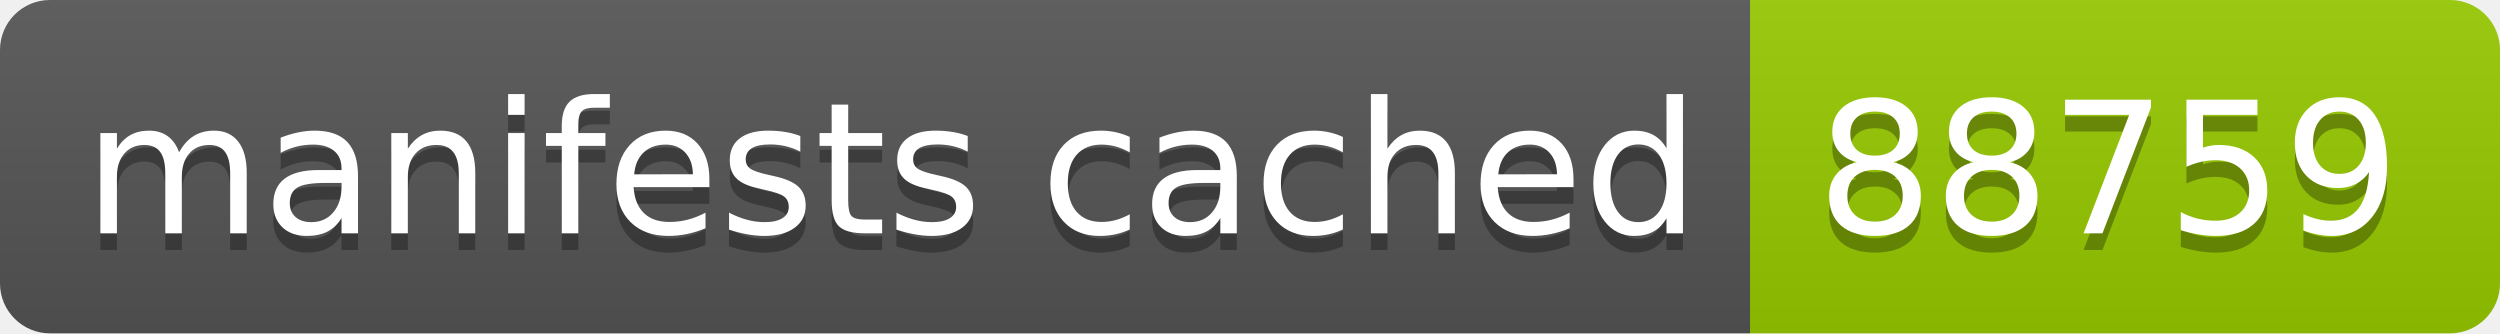
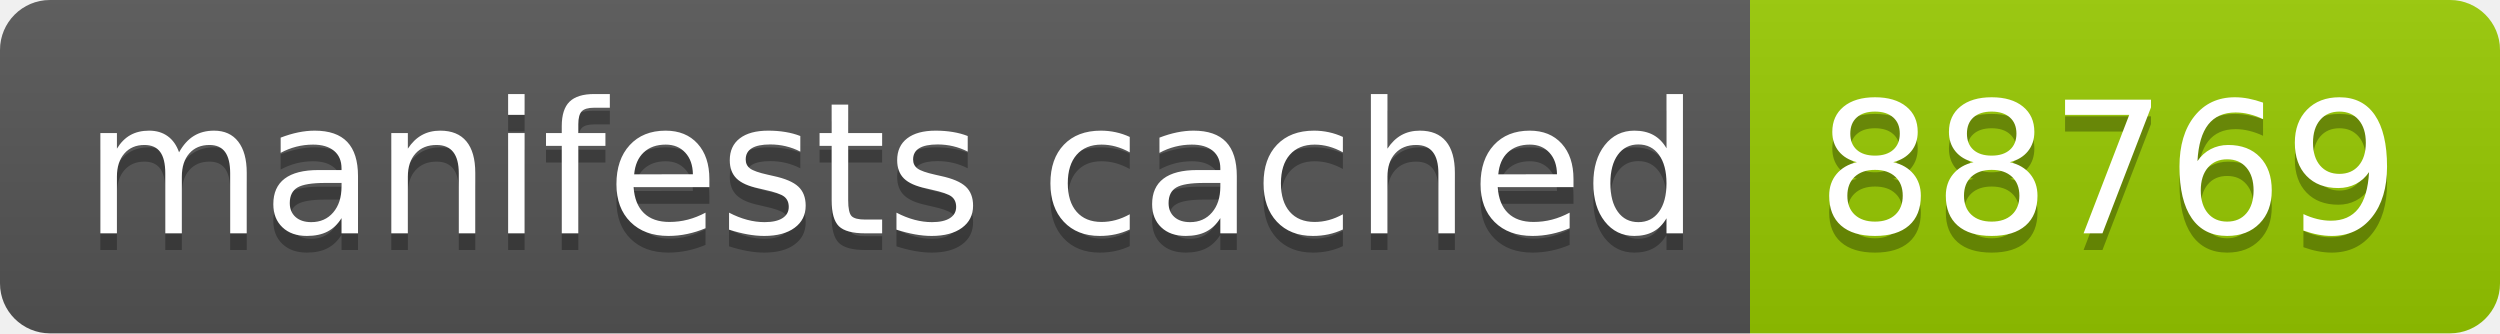
- <svg xmlns="http://www.w3.org/2000/svg" width="150" height="20" role="img" aria-label="manifests cached: 88759">
+ <svg xmlns="http://www.w3.org/2000/svg" width="150" height="20" role="img" aria-label="manifests cached: 88769">
  <linearGradient id="s" x2="0" y2="100%">
    <stop offset="0" stop-color="#bbb" stop-opacity=".1" />
    <stop offset="1" stop-opacity=".1" />
  </linearGradient>
  <clipPath id="r">
    <rect width="150" height="20" rx="3" fill="#fff" />
  </clipPath>
  <g clip-path="url(#r)">
    <rect width="105" height="20" fill="#555" />
    <rect x="105" width="45" height="20" fill="#97ca00" />
    <rect width="150" height="20" fill="url(#s)" />
  </g>
  <g fill="#fff" text-anchor="middle" font-family="Verdana,Geneva,DejaVu Sans,sans-serif" text-rendering="geometricPrecision" font-size="110">
    <text aria-hidden="true" x="535" y="150" fill="#010101" fill-opacity=".3" transform="scale(.1)" textLength="950">manifests cached</text>
    <text x="535" y="140" transform="scale(.1)" fill="#fff" textLength="950">manifests cached</text>
-     <text aria-hidden="true" x="1265" y="150" fill="#010101" fill-opacity=".3" transform="scale(.1)" textLength="350">88759</text>
-     <text x="1265" y="140" transform="scale(.1)" fill="#fff" textLength="350">88759</text>
+     <text aria-hidden="true" x="1265" y="150" fill="#010101" fill-opacity=".3" transform="scale(.1)" textLength="350">88769</text>
+     <text x="1265" y="140" transform="scale(.1)" fill="#fff" textLength="350">88769</text>
  </g>
</svg>
